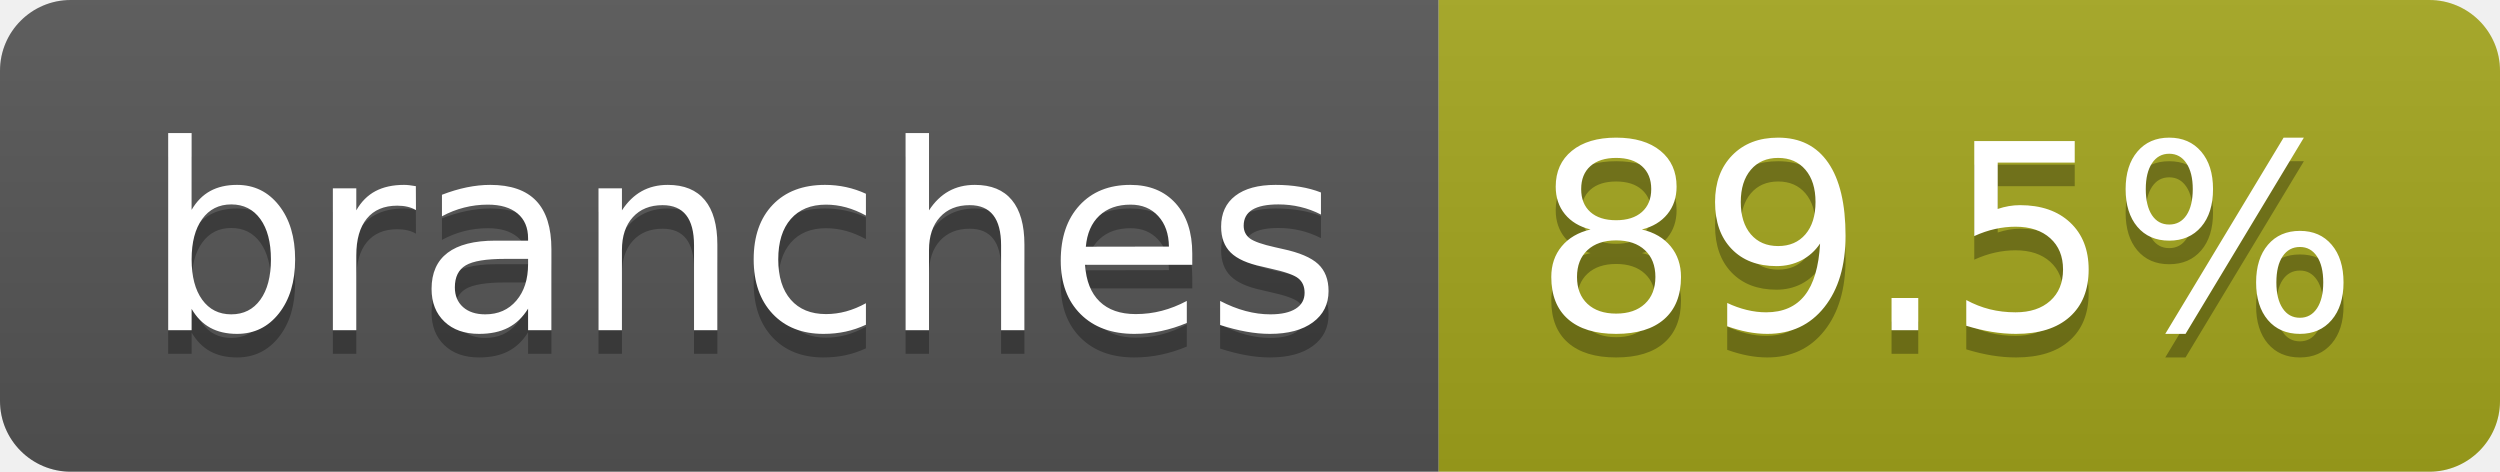
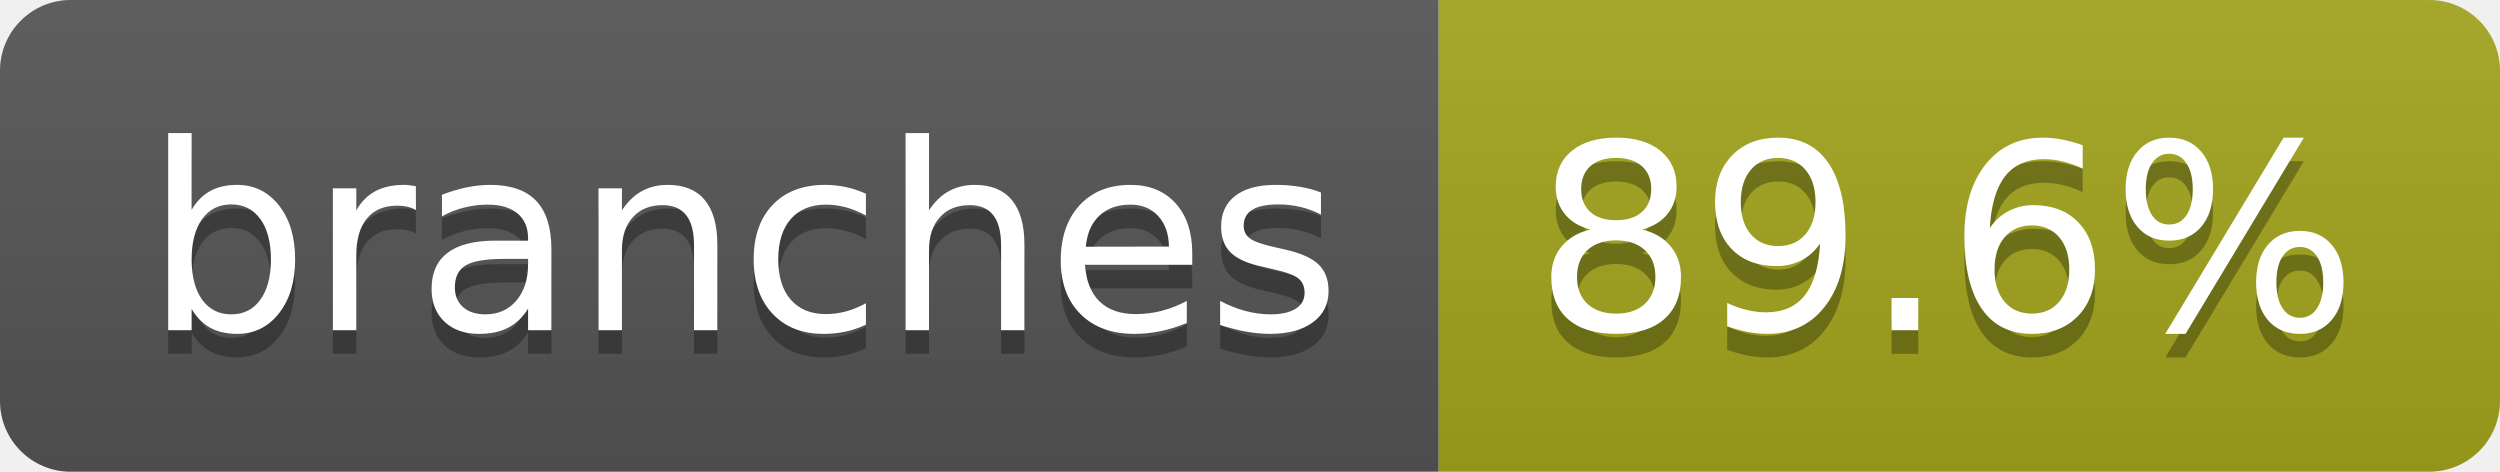
- <svg xmlns="http://www.w3.org/2000/svg" width="106" height="20" role="img" aria-label="branches: 89.5%">
+ <svg xmlns="http://www.w3.org/2000/svg" width="106" height="20" role="img" aria-label="branches: 89.6%">
  <linearGradient id="s" x2="0" y2="100%">
    <stop offset="0" stop-color="#bbb" stop-opacity=".1" />
    <stop offset="1" stop-opacity=".1" />
  </linearGradient>
  <clipPath id="r">
    <rect width="106" height="20" rx="3" fill="#fff" />
  </clipPath>
  <g clip-path="url(#r)">
    <rect width="61" height="20" fill="#555" />
    <rect x="61" width="45" height="20" fill="#a4a61d" />
    <rect width="106" height="20" fill="url(#s)" />
  </g>
  <g fill="#fff" text-anchor="middle" font-family="Verdana,Geneva,DejaVu Sans,sans-serif" text-rendering="geometricPrecision" font-size="110">
    <text aria-hidden="true" x="315" y="150" fill="#010101" fill-opacity=".3" transform="scale(.1)" textLength="507">branches</text>
    <text x="315" y="140" transform="scale(.1)" fill="#fff" textLength="507">branches</text>
-     <text aria-hidden="true" x="825" y="150" fill="#010101" fill-opacity=".3" transform="scale(.1)" textLength="350">89.5%</text>
-     <text x="825" y="140" transform="scale(.1)" fill="#fff" textLength="350">89.5%</text>
+     <text aria-hidden="true" x="825" y="150" fill="#010101" fill-opacity=".3" transform="scale(.1)" textLength="350">89.6%</text>
+     <text x="825" y="140" transform="scale(.1)" fill="#fff" textLength="350">89.6%</text>
  </g>
</svg>
